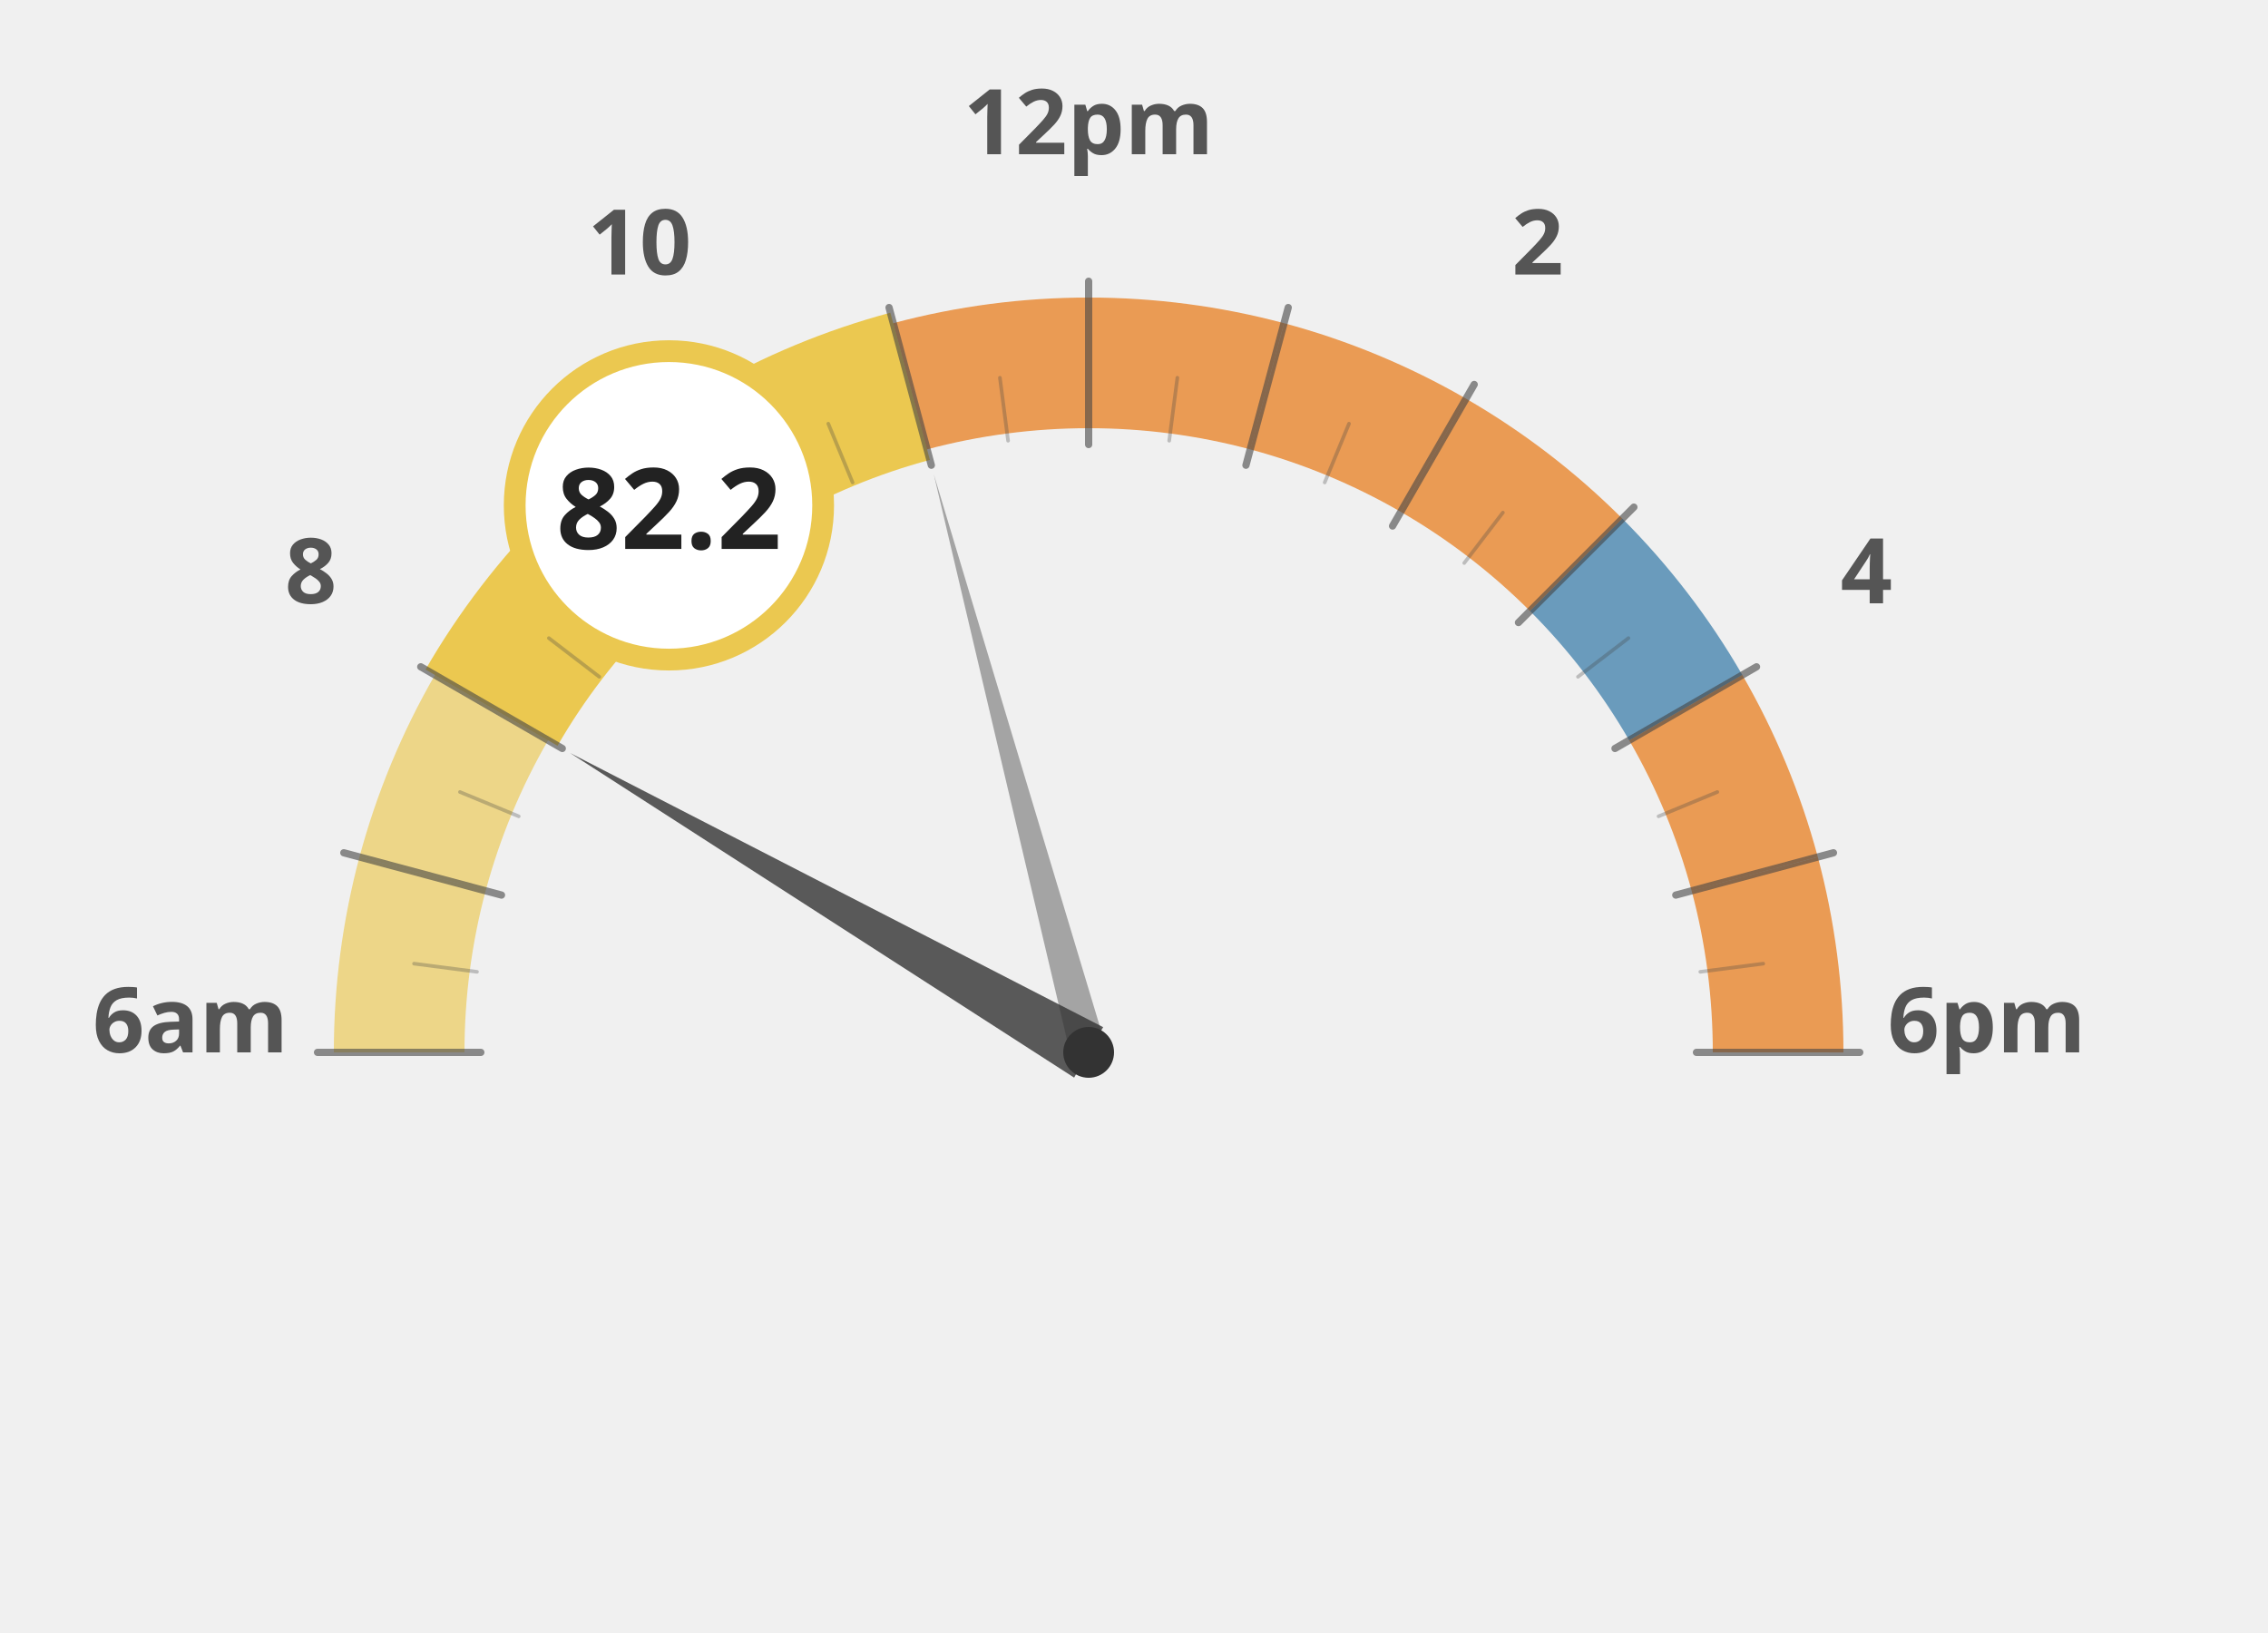
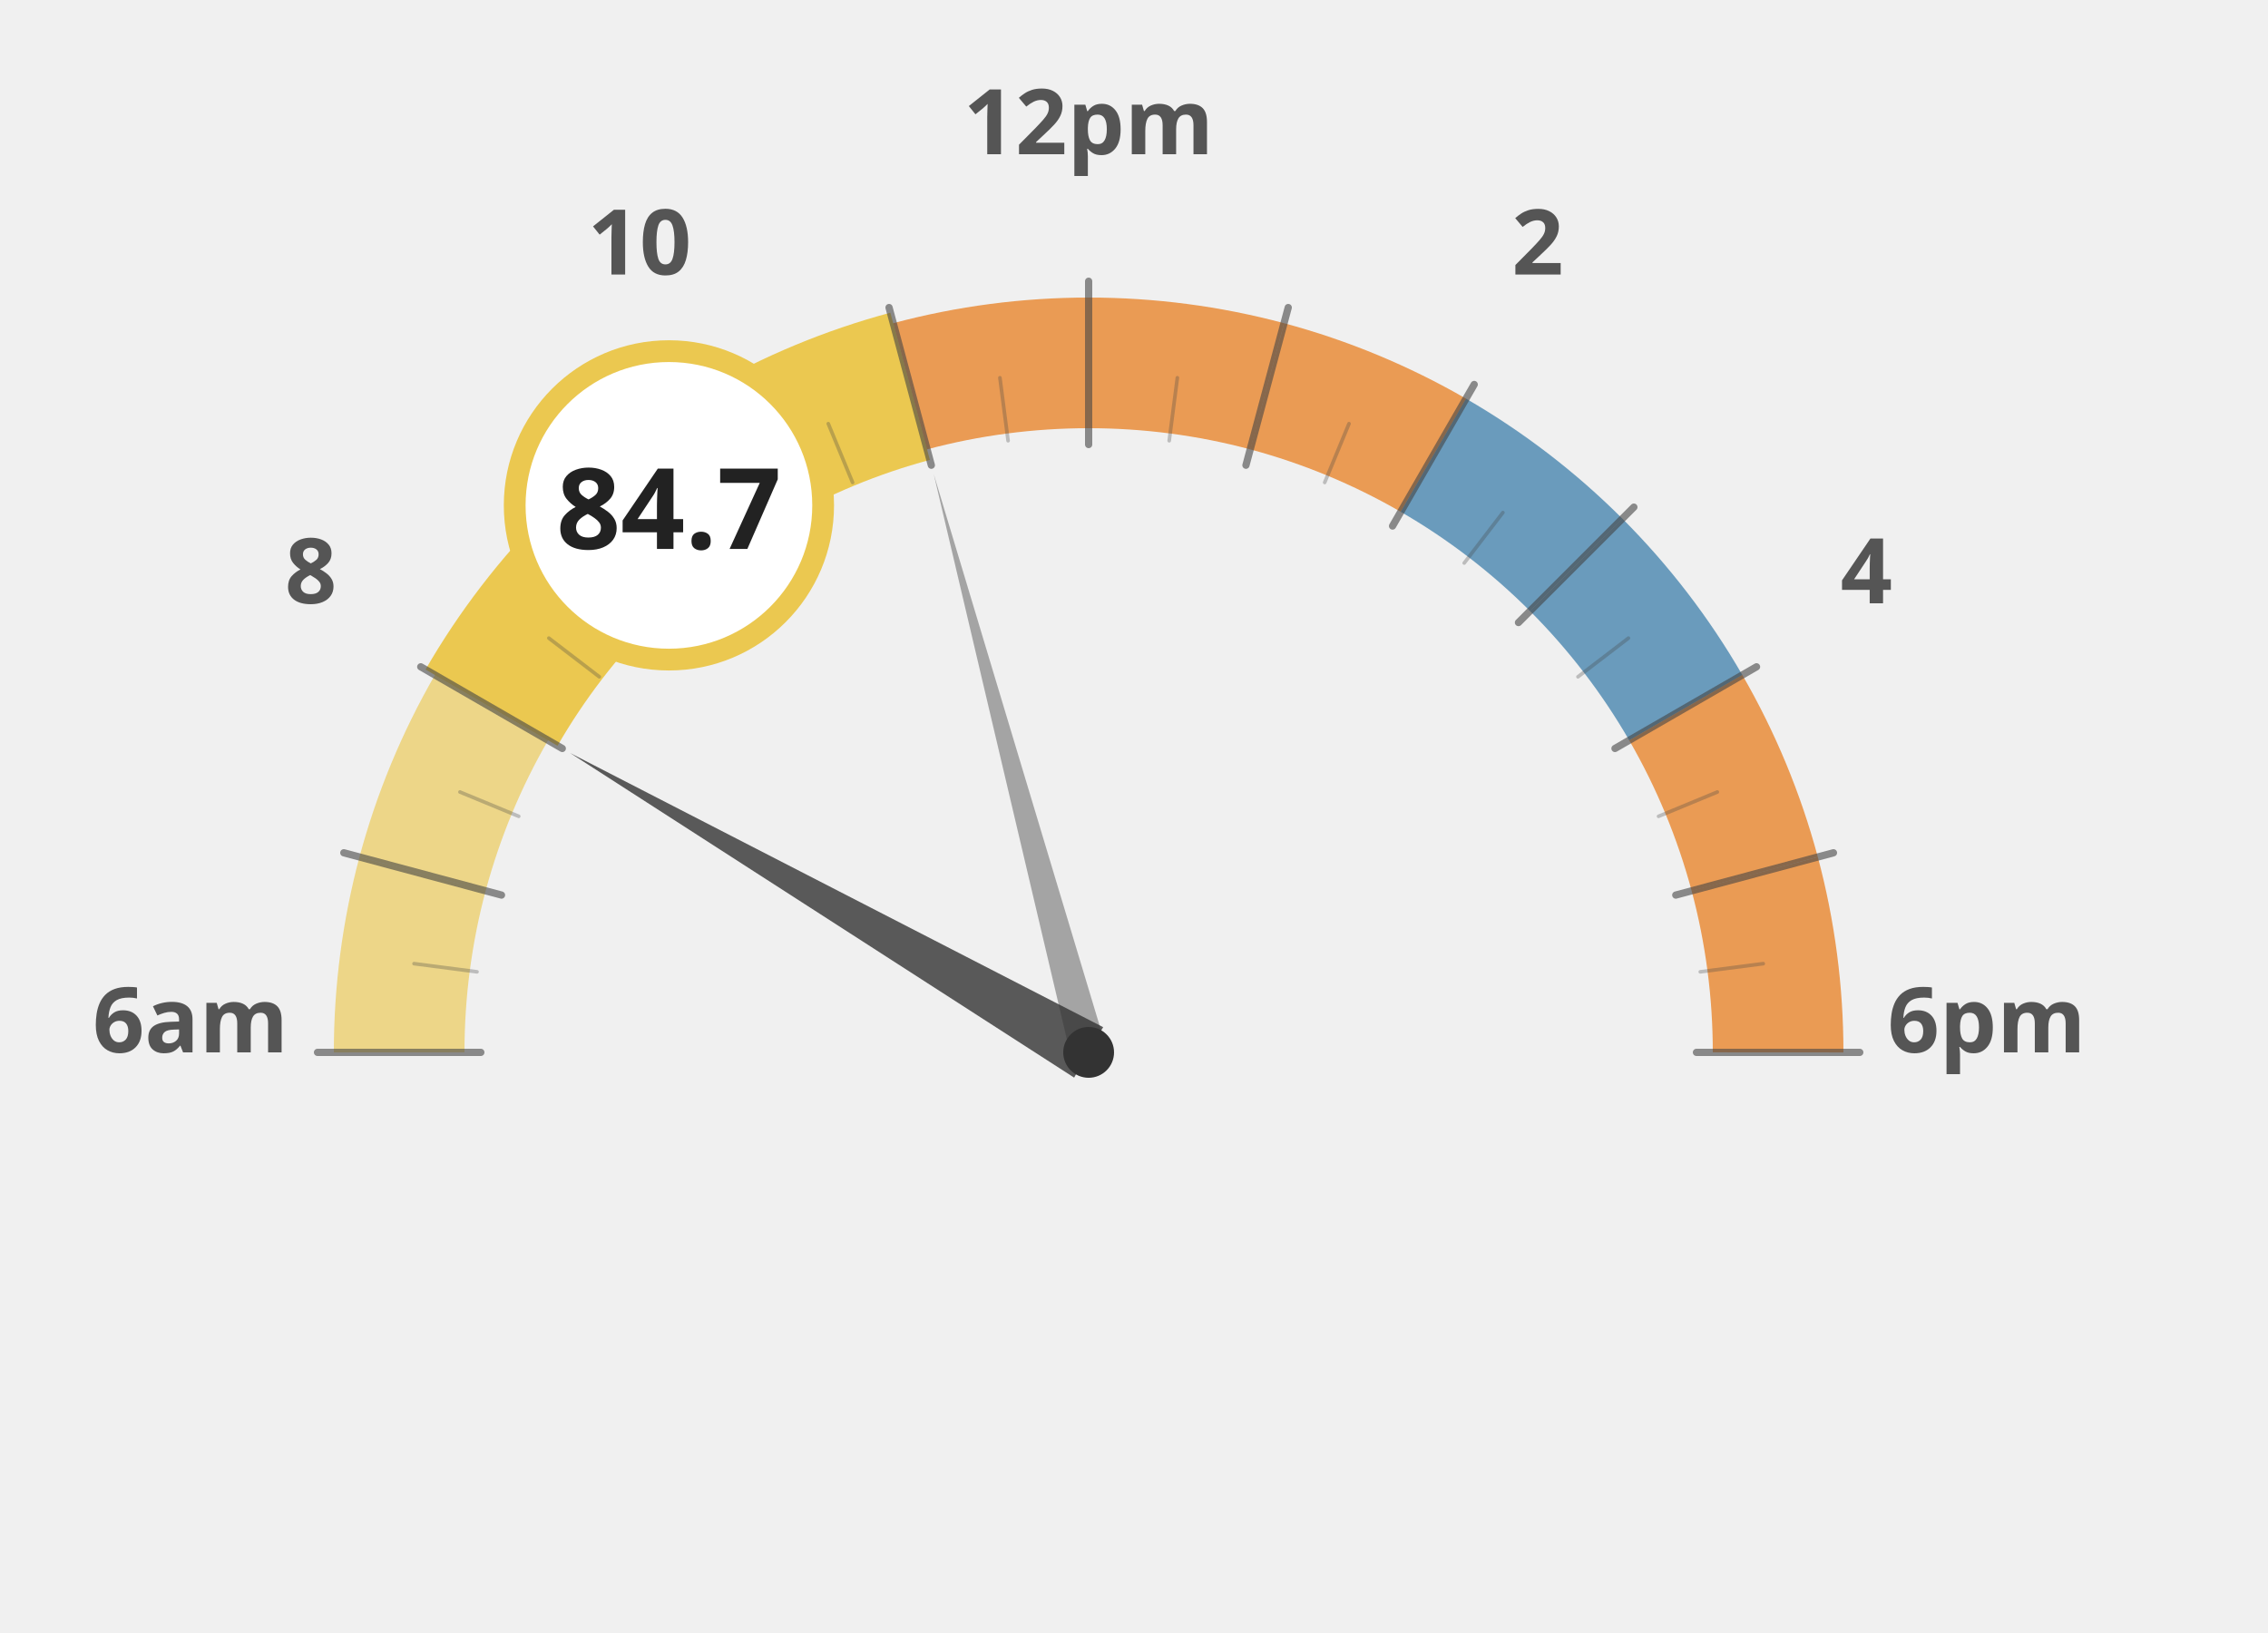
<svg xmlns="http://www.w3.org/2000/svg" width="100%" height="100%" viewBox="0 0 1250 900">
  <g transform="translate(100, 100)">
    <path d="M 120.0 480.0 A 380 380 0 0 1 132.9 381.6" fill="none" stroke="#ebc850" stroke-width="72" stroke-opacity="0.65" />
    <path d="M 132.9 381.6 A 380 380 0 0 1 170.9 290.0" fill="none" stroke="#ebc850" stroke-width="72" stroke-opacity="0.65" />
    <path d="M 170.9 290.0 A 380 380 0 0 1 231.3 211.3" fill="none" stroke="#ebc850" stroke-width="72" stroke-opacity="1.0" />
    <path d="M 231.3 211.3 A 380 380 0 0 1 310.0 150.9" fill="none" stroke="#ebc850" stroke-width="72" stroke-opacity="1.0" />
    <path d="M 310.0 150.9 A 380 380 0 0 1 401.6 112.9" fill="none" stroke="#ebc850" stroke-width="72" stroke-opacity="1.0" />
    <path d="M 401.6 112.9 A 380 380 0 0 1 500.0 100.0" fill="none" stroke="#e66e00" stroke-width="72" stroke-opacity="0.65" />
    <path d="M 500.0 100.0 A 380 380 0 0 1 598.4 112.9" fill="none" stroke="#e66e00" stroke-width="72" stroke-opacity="0.65" />
    <path d="M 598.4 112.9 A 380 380 0 0 1 690.0 150.9" fill="none" stroke="#e66e00" stroke-width="72" stroke-opacity="0.65" />
-     <path d="M 690.0 150.9 A 380 380 0 0 1 768.7 211.3" fill="none" stroke="#e66e00" stroke-width="72" stroke-opacity="0.65" />
+     <path d="M 690.0 150.9 A 380 380 0 0 1 768.7 211.3" fill="none" stroke="#236ea0" stroke-width="72" stroke-opacity="0.65" />
    <path d="M 768.7 211.3 A 380 380 0 0 1 829.1 290.0" fill="none" stroke="#236ea0" stroke-width="72" stroke-opacity="0.65" />
    <path d="M 829.1 290.0 A 380 380 0 0 1 867.1 381.6" fill="none" stroke="#e66e00" stroke-width="72" stroke-opacity="0.65" />
    <path d="M 867.1 381.6 A 380 380 0 0 1 880.0 480.0" fill="none" stroke="#e66e00" stroke-width="72" stroke-opacity="0.65" />
    <text x="5.0" y="480" text-anchor="middle" font-family="Montserrat, sans-serif" font-size="50" font-weight="900" fill="#555">6am</text>
    <text x="71.317" y="232.5" text-anchor="middle" font-family="Montserrat, sans-serif" font-size="50" font-weight="900" fill="#555">8</text>
    <text x="252.5" y="51.317" text-anchor="middle" font-family="Montserrat, sans-serif" font-size="50" font-weight="900" fill="#555">10</text>
    <text x="500" y="-15.0" text-anchor="middle" font-family="Montserrat, sans-serif" font-size="50" font-weight="900" fill="#555">12pm</text>
    <text x="747.5" y="51.317" text-anchor="middle" font-family="Montserrat, sans-serif" font-size="50" font-weight="900" fill="#555">2</text>
    <text x="928.683" y="232.5" text-anchor="middle" font-family="Montserrat, sans-serif" font-size="50" font-weight="900" fill="#555">4</text>
    <text x="995.0" y="480.0" text-anchor="middle" font-family="Montserrat, sans-serif" font-size="50" font-weight="900" fill="#555">6pm</text>
    <path d="M 170.9 290.0 A 380 380 0 0 1 231.3 211.3" fill="none" stroke="#ebc850" stroke-width="84" stroke-linecap="butt" />
    <path d="M 231.3 211.3 A 380 380 0 0 1 310.0 150.9" fill="none" stroke="#ebc850" stroke-width="84" stroke-linecap="butt" />
    <path d="M 310.0 150.9 A 380 380 0 0 1 401.6 112.9" fill="none" stroke="#ebc850" stroke-width="84" stroke-linecap="butt" />
    <line x1="165.0" y1="480.0" x2="75.0" y2="480.0" stroke="#444" stroke-width="4" stroke-linecap="round" opacity="0.6" />
    <line x1="162.9" y1="435.6" x2="128.2" y2="431.1" stroke="#444" stroke-width="2" stroke-linecap="round" opacity="0.3" />
    <line x1="176.4" y1="393.3" x2="89.5" y2="370.0" stroke="#444" stroke-width="4" stroke-linecap="round" opacity="0.6" />
    <line x1="185.9" y1="349.9" x2="153.5" y2="336.5" stroke="#444" stroke-width="2" stroke-linecap="round" opacity="0.3" />
    <line x1="209.9" y1="312.5" x2="131.9" y2="267.5" stroke="#444" stroke-width="4" stroke-linecap="round" opacity="0.6" />
    <line x1="230.3" y1="273.0" x2="202.5" y2="251.7" stroke="#444" stroke-width="2" stroke-linecap="round" opacity="0.3" />
    <line x1="263.1" y1="243.1" x2="199.5" y2="179.5" stroke="#444" stroke-width="4" stroke-linecap="round" opacity="0.6" />
    <line x1="293.0" y1="210.3" x2="271.7" y2="182.5" stroke="#444" stroke-width="2" stroke-linecap="round" opacity="0.3" />
    <line x1="332.5" y1="189.9" x2="287.5" y2="111.9" stroke="#444" stroke-width="4" stroke-linecap="round" opacity="0.6" />
    <line x1="369.9" y1="165.9" x2="356.5" y2="133.5" stroke="#444" stroke-width="2" stroke-linecap="round" opacity="0.3" />
    <line x1="413.3" y1="156.4" x2="390.0" y2="69.5" stroke="#444" stroke-width="4" stroke-linecap="round" opacity="0.6" />
    <line x1="455.6" y1="142.9" x2="451.1" y2="108.2" stroke="#444" stroke-width="2" stroke-linecap="round" opacity="0.3" />
    <line x1="500.0" y1="145.0" x2="500.0" y2="55.0" stroke="#444" stroke-width="4" stroke-linecap="round" opacity="0.6" />
    <line x1="544.4" y1="142.9" x2="548.9" y2="108.2" stroke="#444" stroke-width="2" stroke-linecap="round" opacity="0.3" />
    <line x1="586.7" y1="156.4" x2="610.0" y2="69.5" stroke="#444" stroke-width="4" stroke-linecap="round" opacity="0.6" />
    <line x1="630.1" y1="165.9" x2="643.5" y2="133.5" stroke="#444" stroke-width="2" stroke-linecap="round" opacity="0.3" />
    <line x1="667.5" y1="189.9" x2="712.5" y2="111.9" stroke="#444" stroke-width="4" stroke-linecap="round" opacity="0.6" />
    <line x1="707.0" y1="210.3" x2="728.3" y2="182.5" stroke="#444" stroke-width="2" stroke-linecap="round" opacity="0.3" />
    <line x1="736.9" y1="243.1" x2="800.5" y2="179.5" stroke="#444" stroke-width="4" stroke-linecap="round" opacity="0.6" />
    <line x1="769.7" y1="273.0" x2="797.5" y2="251.7" stroke="#444" stroke-width="2" stroke-linecap="round" opacity="0.3" />
    <line x1="790.1" y1="312.5" x2="868.1" y2="267.5" stroke="#444" stroke-width="4" stroke-linecap="round" opacity="0.6" />
    <line x1="814.1" y1="349.9" x2="846.5" y2="336.5" stroke="#444" stroke-width="2" stroke-linecap="round" opacity="0.3" />
    <line x1="823.6" y1="393.3" x2="910.5" y2="370.0" stroke="#444" stroke-width="4" stroke-linecap="round" opacity="0.6" />
    <line x1="837.1" y1="435.6" x2="871.8" y2="431.1" stroke="#444" stroke-width="2" stroke-linecap="round" opacity="0.3" />
    <line x1="835.0" y1="480.0" x2="925.0" y2="480.0" stroke="#444" stroke-width="4" stroke-linecap="round" opacity="0.6" />
    <polygon points="214.2,315.0 492.0,493.9 508.0,466.1" fill="#333" opacity="0.8" />
    <polygon points="414.6,161.2 490.3,482.6 509.7,477.4" fill="#333" opacity="0.4" />
    <circle cx="500" cy="480" r="14" fill="#333" />
    <circle cx="268.671" cy="178.526" r="85" fill="white" stroke="#ebc850" stroke-width="12" />
-     <text x="268.671" y="202.526" text-anchor="middle" font-family="Montserrat, sans-serif" font-size="62" font-weight="800" fill="#222">82.2</text>
+     <text x="268.671" y="202.526" text-anchor="middle" font-family="Montserrat, sans-serif" font-size="62" font-weight="800" fill="#222">84.7</text>
  </g>
</svg>
